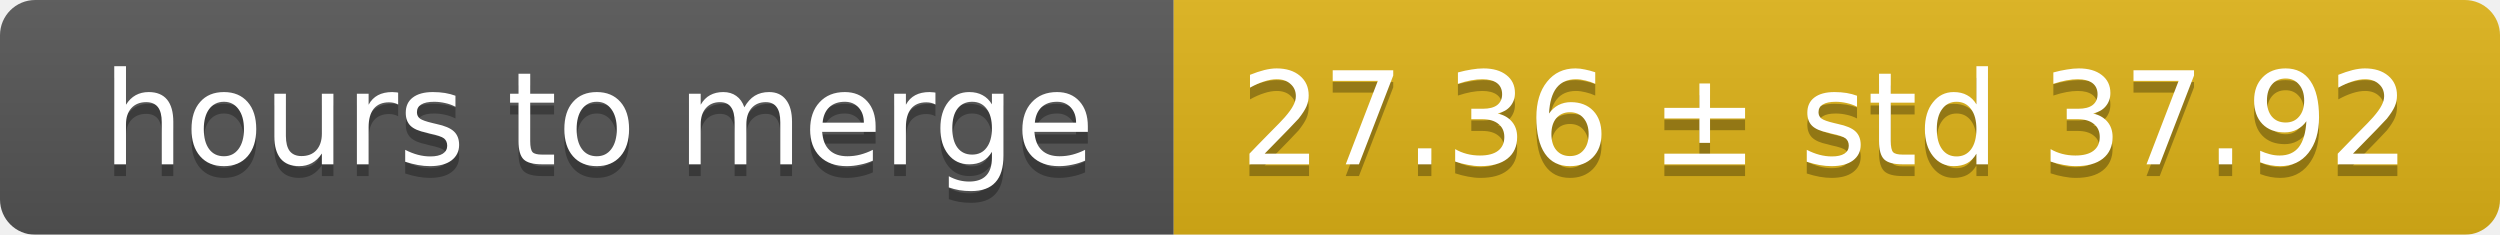
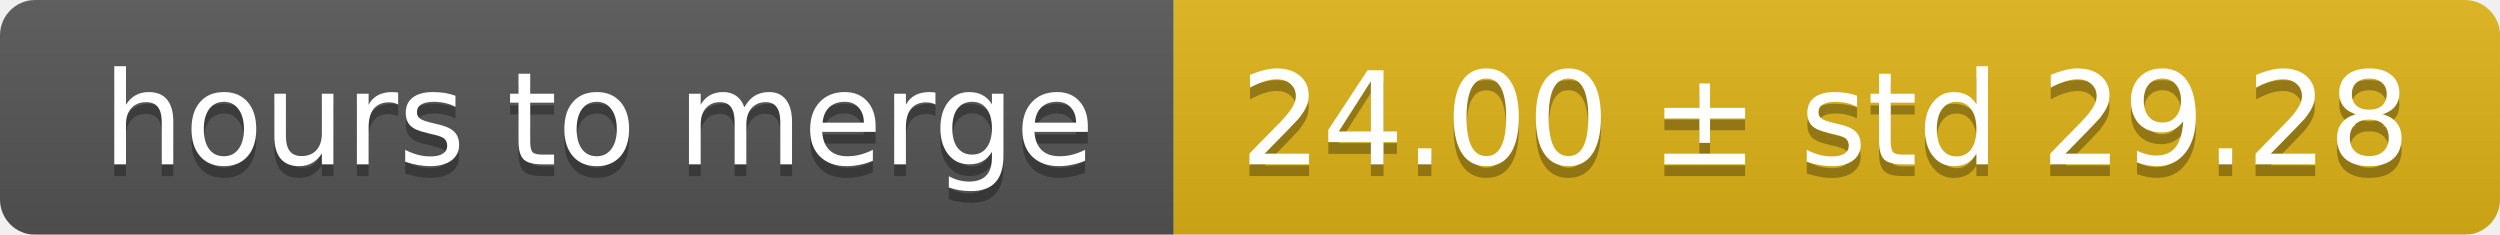
<svg xmlns="http://www.w3.org/2000/svg" width="213" height="20">
  <linearGradient id="smooth" x2="0" y2="100%">
    <stop offset="0" stop-color="#bbb" stop-opacity=".1" />
    <stop offset="1" stop-opacity=".1" />
  </linearGradient>
  <mask id="round">
    <rect width="213" height="20" rx="3" fill="#fff" />
  </mask>
  <g mask="url(#round)">
    <rect width="100" height="20" fill="#555" />
    <rect x="100" width="113" height="20" fill="#dfb317" />
    <rect width="213" height="20" fill="url(#smooth)" />
  </g>
  <g fill="#fff" text-anchor="middle" font-family="DejaVu Sans,Verdana,Geneva,sans-serif" font-size="11">
    <text x="51" y="15" fill="#010101" fill-opacity=".3">hours to merge</text>
    <text x="51" y="14">hours to merge</text>
-     <text x="155.5" y="15" fill="#010101" fill-opacity=".3">27.36 ± std 37.92</text>
-     <text x="155.5" y="14">27.36 ± std 37.92</text>
+     <text x="155.5" y="15" fill="#010101" fill-opacity=".3">24.00 ± std 29.28</text>
+     <text x="155.5" y="14">24.00 ± std 29.28</text>
  </g>
</svg>
